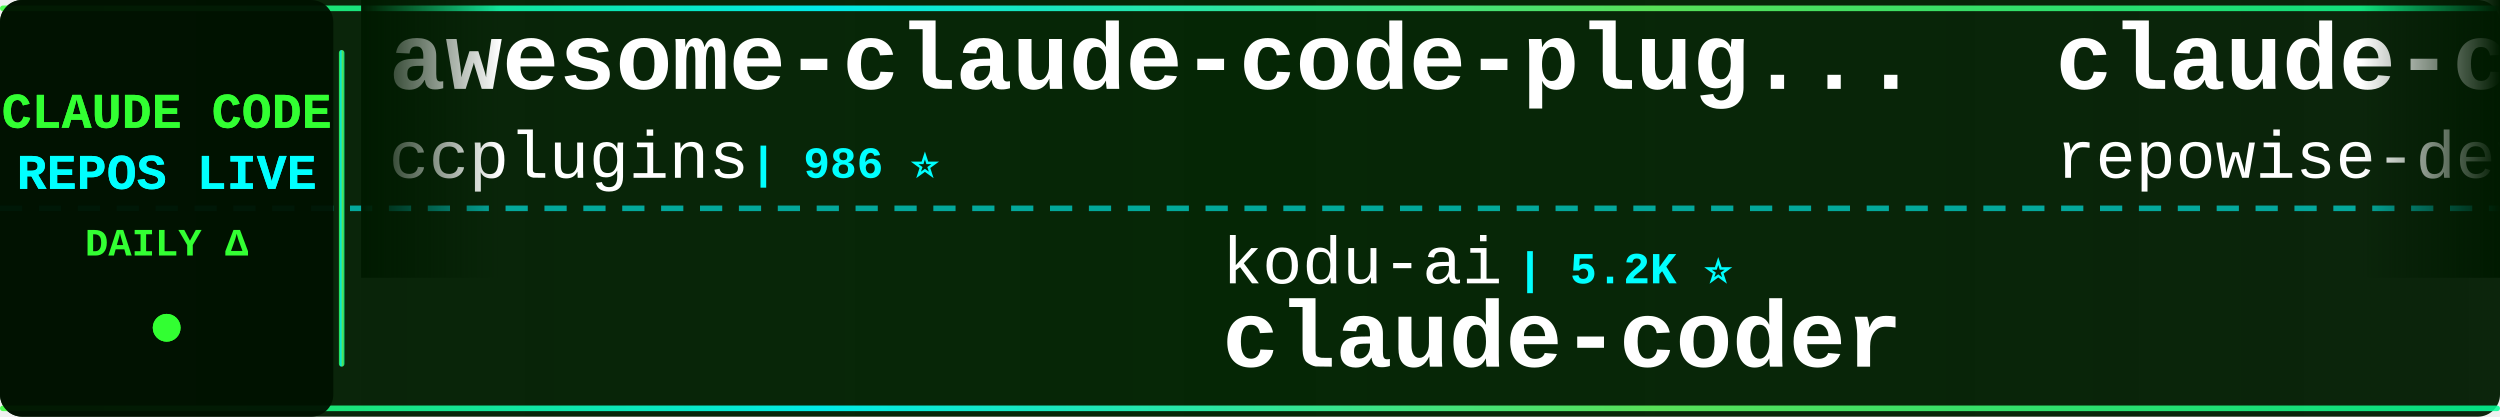
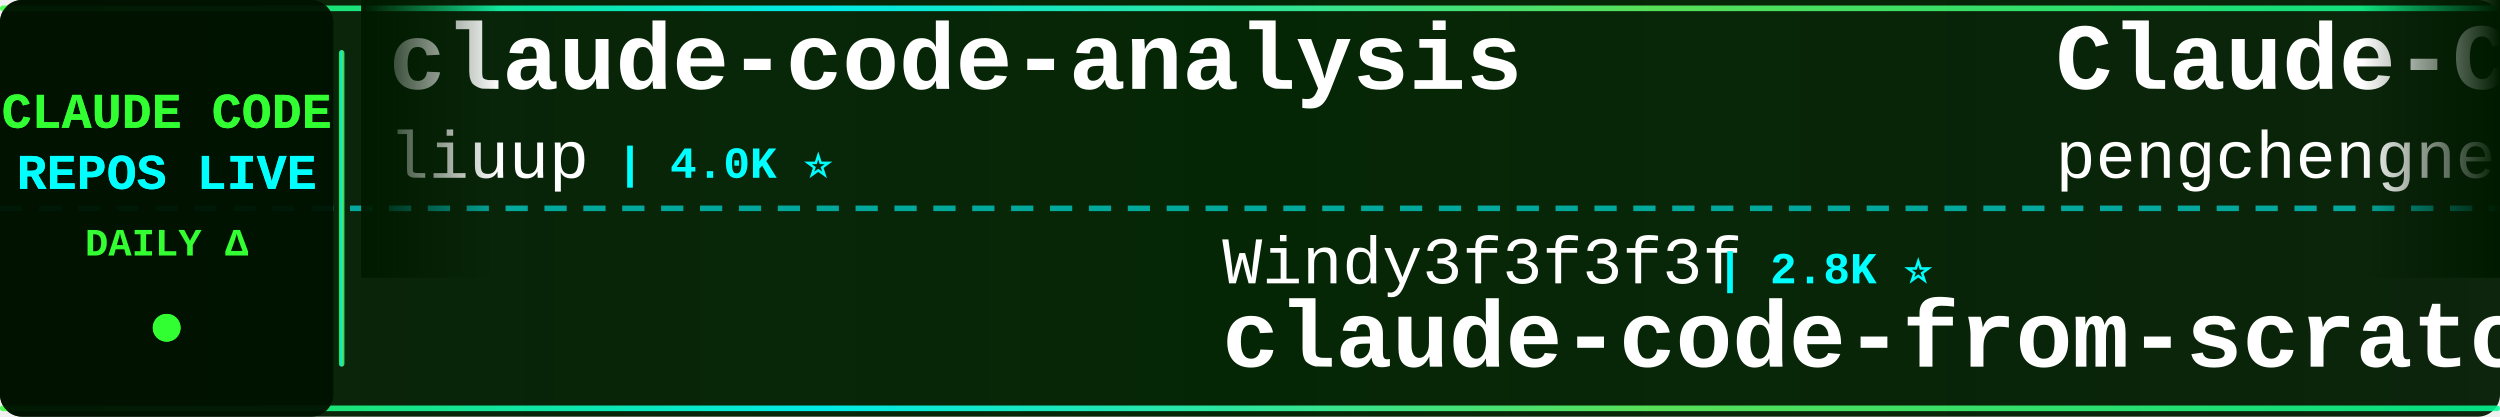
<svg xmlns="http://www.w3.org/2000/svg" width="900" height="150">
  <defs>
    <linearGradient id="tickerBg" x1="0%" y1="0%" x2="100%" y2="0%">
      <stop offset="0%" style="stop-color:#001a00;stop-opacity:0.95" />
      <stop offset="50%" style="stop-color:#002200;stop-opacity:0.98" />
      <stop offset="100%" style="stop-color:#001a00;stop-opacity:0.95" />
    </linearGradient>
    <linearGradient id="borderGrad" x1="0%" y1="0%" x2="100%" y2="0%">
      <stop offset="0%" style="stop-color:#33ff33;stop-opacity:0.85">
        <animate attributeName="stop-opacity" values="0.85;1;0.85" dur="2s" repeatCount="indefinite" />
      </stop>
      <stop offset="33%" style="stop-color:#00ffff;stop-opacity:0.9">
        <animate attributeName="stop-opacity" values="0.9;1;0.9" dur="2.2s" repeatCount="indefinite" />
      </stop>
      <stop offset="66%" style="stop-color:#66ff66;stop-opacity:0.85">
        <animate attributeName="stop-opacity" values="0.85;1;0.85" dur="1.8s" repeatCount="indefinite" />
      </stop>
      <stop offset="100%" style="stop-color:#00ff99;stop-opacity:0.85">
        <animate attributeName="stop-opacity" values="0.85;1;0.85" dur="2s" repeatCount="indefinite" />
      </stop>
    </linearGradient>
    <filter id="textGlow">
      <feGaussianBlur stdDeviation="0.1" result="coloredBlur" />
      <feMerge>
        <feMergeNode in="coloredBlur" />
        <feMergeNode in="SourceGraphic" />
      </feMerge>
    </filter>
    <filter id="metricGlow">
      <feGaussianBlur stdDeviation="0.2" result="coloredBlur" />
      <feMerge>
        <feMergeNode in="coloredBlur" />
        <feMergeNode in="SourceGraphic" />
      </feMerge>
    </filter>
    <linearGradient id="leftFade" x1="0%" y1="0%" x2="100%" y2="0%">
      <stop offset="0%" style="stop-color:#001a00;stop-opacity:1" />
      <stop offset="100%" style="stop-color:#001a00;stop-opacity:0" />
    </linearGradient>
    <linearGradient id="rightFade" x1="0%" y1="0%" x2="100%" y2="0%">
      <stop offset="0%" style="stop-color:#001a00;stop-opacity:0" />
      <stop offset="100%" style="stop-color:#001a00;stop-opacity:1" />
    </linearGradient>
  </defs>
  <rect width="900" height="150" fill="url(#tickerBg)" rx="8" />
  <rect x="0" y="2" width="900" height="2" fill="url(#borderGrad)" rx="1" />
  <rect x="0" y="146" width="900" height="2" fill="url(#borderGrad)" rx="1" />
  <line x1="0" y1="75" x2="900" y2="75" stroke="#00ffff" stroke-width="2" stroke-dasharray="8 6" opacity="0.6" />
  <rect x="0" y="0" width="120" height="150" fill="#001100" opacity="0.95" rx="8" />
  <text x="60" y="46" font-family="'Courier New', monospace" font-size="18" font-weight="bold" fill="#33ff33" text-anchor="middle" filter="url(#textGlow)">
    CLAUDE CODE
  </text>
  <text x="60" y="68" font-family="'Courier New', monospace" font-size="18" font-weight="bold" fill="#00ffff" text-anchor="middle" filter="url(#textGlow)">
    REPOS LIVE
  </text>
  <text x="60" y="92" font-family="'Courier New', monospace" font-size="14" font-weight="bold" fill="#33ff33" text-anchor="middle">
    DAILY Δ
  </text>
  <circle cx="60" cy="118" r="5" fill="#33ff33" filter="url(#metricGlow)">
    <animate attributeName="r" values="4;6;4" dur="1.5s" repeatCount="indefinite" />
    <animate attributeName="opacity" values="0.6;1;0.6" dur="1.5s" repeatCount="indefinite" />
  </circle>
  <rect x="122" y="18" width="2" height="114" fill="url(#borderGrad)" rx="1" />
  <clipPath id="tickerClip">
    <rect x="130" y="0" width="770" height="150" />
  </clipPath>
  <g clip-path="url(#tickerClip)">
    <g id="tickerItems">
      <animateTransform attributeName="transform" attributeType="XML" type="translate" from="0 0" to="-3000 0" dur="54s" repeatCount="indefinite" />
      <g transform="translate(0, 0)">
-         <text x="140" y="32" font-family="'Courier New', monospace" font-size="34" font-weight="bold" fill="#ffffff">awesome-claude-code-plug...</text>
-         <text x="140" y="64" font-family="'Courier New', monospace" font-size="24" font-weight="normal" fill="#ffffff" opacity="1.0">ccplugins</text>
-         <text x="270" y="64" font-family="'Courier New', monospace" font-size="16" font-weight="bold" fill="#00ffff"> | 986 ⭐</text>
+         <text x="140" y="32" font-family="'Courier New', monospace" font-size="34" font-weight="bold" fill="#ffffff">claude-code-analysis</text>
+         <text x="140" y="64" font-family="'Courier New', monospace" font-size="24" font-weight="normal" fill="#ffffff" opacity="1.0">liuup</text>
+         <text x="222" y="64" font-family="'Courier New', monospace" font-size="16" font-weight="bold" fill="#00ffff"> | 4.0K ⭐</text>
      </g>
      <g transform="translate(300, 0)">
-         <text x="140" y="102" font-family="'Courier New', monospace" font-size="24" font-weight="normal" fill="#ffffff" opacity="1.0">kodu-ai</text>
-         <text x="246" y="102" font-family="'Courier New', monospace" font-size="16" font-weight="bold" fill="#00ffff"> | 5.2K ⭐</text>
-         <text x="140" y="132" font-family="'Courier New', monospace" font-size="34" font-weight="bold" fill="#ffffff">claude-coder</text>
+         <text x="140" y="102" font-family="'Courier New', monospace" font-size="24" font-weight="normal" fill="#ffffff" opacity="1.0">Windy3f3f3f3f</text>
+         <text x="318" y="102" font-family="'Courier New', monospace" font-size="16" font-weight="bold" fill="#00ffff"> | 2.8K ⭐</text>
+         <text x="140" y="132" font-family="'Courier New', monospace" font-size="34" font-weight="bold" fill="#ffffff">claude-code-from-scratch</text>
      </g>
      <g transform="translate(600, 0)">
-         <text x="140" y="32" font-family="'Courier New', monospace" font-size="34" font-weight="bold" fill="#ffffff">claude-code-prompts</text>
-         <text x="140" y="64" font-family="'Courier New', monospace" font-size="24" font-weight="normal" fill="#ffffff" opacity="1.0">repowise-dev</text>
-         <text x="306" y="64" font-family="'Courier New', monospace" font-size="16" font-weight="bold" fill="#00ffff"> | 1.2K ⭐</text>
+         <text x="140" y="32" font-family="'Courier New', monospace" font-size="34" font-weight="bold" fill="#ffffff">Claude-Code</text>
+         <text x="140" y="64" font-family="'Courier New', monospace" font-size="24" font-weight="normal" fill="#ffffff" opacity="1.0">pengchengneo</text>
+         <text x="306" y="64" font-family="'Courier New', monospace" font-size="16" font-weight="bold" fill="#00ffff"> | 1.8K ⭐</text>
      </g>
      <g transform="translate(900, 0)">
-         <text x="140" y="102" font-family="'Courier New', monospace" font-size="24" font-weight="normal" fill="#ffffff" opacity="1.0">techjarves</text>
-         <text x="282" y="102" font-family="'Courier New', monospace" font-size="16" font-weight="bold" fill="#00ffff"> | 1.6K ⭐</text>
-         <text x="140" y="132" font-family="'Courier New', monospace" font-size="34" font-weight="bold" fill="#ffffff">ClaudeCode-Portable</text>
+         <text x="140" y="102" font-family="'Courier New', monospace" font-size="24" font-weight="normal" fill="#ffffff" opacity="1.0">lorryjovens-hub</text>
+         <text x="342" y="102" font-family="'Courier New', monospace" font-size="16" font-weight="bold" fill="#00ffff"> | 1.7K ⭐</text>
+         <text x="140" y="132" font-family="'Courier New', monospace" font-size="34" font-weight="bold" fill="#ffffff">claude-code-rust</text>
      </g>
      <g transform="translate(1200, 0)">
-         <text x="140" y="32" font-family="'Courier New', monospace" font-size="34" font-weight="bold" fill="#ffffff">claude-code-tips</text>
-         <text x="140" y="64" font-family="'Courier New', monospace" font-size="24" font-weight="normal" fill="#ffffff" opacity="1.0">ykdojo</text>
-         <text x="234" y="64" font-family="'Courier New', monospace" font-size="16" font-weight="bold" fill="#00ffff"> | 10.3K ⭐ +1</text>
+         <text x="140" y="32" font-family="'Courier New', monospace" font-size="34" font-weight="bold" fill="#ffffff">claude-code-telegram</text>
+         <text x="140" y="64" font-family="'Courier New', monospace" font-size="24" font-weight="normal" fill="#ffffff" opacity="1.0">overwirehq</text>
+         <text x="282" y="64" font-family="'Courier New', monospace" font-size="16" font-weight="bold" fill="#00ffff"> | 2.8K ⭐</text>
      </g>
      <g transform="translate(1500, 0)">
-         <text x="140" y="102" font-family="'Courier New', monospace" font-size="24" font-weight="normal" fill="#ffffff" opacity="1.0">xu-xiang</text>
-         <text x="258" y="102" font-family="'Courier New', monospace" font-size="16" font-weight="bold" fill="#00ffff"> | 2.0K ⭐</text>
-         <text x="140" y="132" font-family="'Courier New', monospace" font-size="34" font-weight="bold" fill="#ffffff">everything-claude-code-z...</text>
+         <text x="140" y="102" font-family="'Courier New', monospace" font-size="24" font-weight="normal" fill="#ffffff" opacity="1.0">shareAI-lab</text>
+         <text x="294" y="102" font-family="'Courier New', monospace" font-size="16" font-weight="bold" fill="#00ffff"> | 79.2K ⭐ +9</text>
+         <text x="140" y="132" font-family="'Courier New', monospace" font-size="34" font-weight="bold" fill="#ffffff">learn-claude-code</text>
      </g>
      <g transform="translate(1800, 0)">
-         <text x="140" y="32" font-family="'Courier New', monospace" font-size="34" font-weight="bold" fill="#ffffff">arcads-claude-code</text>
-         <text x="140" y="64" font-family="'Courier New', monospace" font-size="24" font-weight="normal" fill="#ffffff" opacity="1.0">krusemediallc</text>
-         <text x="318" y="64" font-family="'Courier New', monospace" font-size="16" font-weight="bold" fill="#00ffff"> | 1.6K ⭐</text>
+         <text x="140" y="32" font-family="'Courier New', monospace" font-size="34" font-weight="bold" fill="#ffffff">claude-code-local</text>
+         <text x="140" y="64" font-family="'Courier New', monospace" font-size="24" font-weight="normal" fill="#ffffff" opacity="1.0">nicedreamzapp</text>
+         <text x="318" y="64" font-family="'Courier New', monospace" font-size="16" font-weight="bold" fill="#00ffff"> | 3.4K ⭐</text>
      </g>
      <g transform="translate(2100, 0)">
-         <text x="140" y="102" font-family="'Courier New', monospace" font-size="24" font-weight="normal" fill="#ffffff" opacity="1.0">Maciek-roboblog</text>
-         <text x="342" y="102" font-family="'Courier New', monospace" font-size="16" font-weight="bold" fill="#00ffff"> | 8.8K ⭐</text>
-         <text x="140" y="132" font-family="'Courier New', monospace" font-size="34" font-weight="bold" fill="#ffffff">Claude-Code-Usage-Monito...</text>
+         <text x="140" y="102" font-family="'Courier New', monospace" font-size="24" font-weight="normal" fill="#ffffff" opacity="1.0">darcyegb</text>
+         <text x="258" y="102" font-family="'Courier New', monospace" font-size="16" font-weight="bold" fill="#00ffff"> | 780 ⭐</text>
+         <text x="140" y="132" font-family="'Courier New', monospace" font-size="34" font-weight="bold" fill="#ffffff">ClaudeCodeAgents</text>
      </g>
      <g transform="translate(2400, 0)">
-         <text x="140" y="32" font-family="'Courier New', monospace" font-size="34" font-weight="bold" fill="#ffffff">claude-code-workflows</text>
-         <text x="140" y="64" font-family="'Courier New', monospace" font-size="24" font-weight="normal" fill="#ffffff" opacity="1.0">OneRedOak</text>
-         <text x="270" y="64" font-family="'Courier New', monospace" font-size="16" font-weight="bold" fill="#00ffff"> | 3.9K ⭐</text>
+         <text x="140" y="32" font-family="'Courier New', monospace" font-size="34" font-weight="bold" fill="#ffffff">free-claude-code</text>
+         <text x="140" y="64" font-family="'Courier New', monospace" font-size="24" font-weight="normal" fill="#ffffff" opacity="1.0">Alishahryar1</text>
+         <text x="306" y="64" font-family="'Courier New', monospace" font-size="16" font-weight="bold" fill="#00ffff"> | 63.3K ⭐ +32</text>
      </g>
      <g transform="translate(2700, 0)">
-         <text x="140" y="102" font-family="'Courier New', monospace" font-size="24" font-weight="normal" fill="#ffffff" opacity="1.0">wanshuiyin</text>
-         <text x="282" y="102" font-family="'Courier New', monospace" font-size="16" font-weight="bold" fill="#00ffff"> | 18.0K ⭐ +5</text>
-         <text x="140" y="132" font-family="'Courier New', monospace" font-size="34" font-weight="bold" fill="#ffffff">Auto-claude-code-researc...</text>
+         <text x="140" y="102" font-family="'Courier New', monospace" font-size="24" font-weight="normal" fill="#ffffff" opacity="1.0">shanraisshan</text>
+         <text x="306" y="102" font-family="'Courier New', monospace" font-size="16" font-weight="bold" fill="#00ffff"> | 68.0K ⭐ +6</text>
+         <text x="140" y="132" font-family="'Courier New', monospace" font-size="34" font-weight="bold" fill="#ffffff">claude-code-best-practic...</text>
      </g>
      <g transform="translate(3000, 0)">
-         <text x="140" y="32" font-family="'Courier New', monospace" font-size="34" font-weight="bold" fill="#ffffff">awesome-claude-code-plug...</text>
-         <text x="140" y="64" font-family="'Courier New', monospace" font-size="24" font-weight="normal" fill="#ffffff" opacity="1.0">ccplugins</text>
-         <text x="270" y="64" font-family="'Courier New', monospace" font-size="16" font-weight="bold" fill="#00ffff"> | 986 ⭐</text>
+         <text x="140" y="32" font-family="'Courier New', monospace" font-size="34" font-weight="bold" fill="#ffffff">claude-code-analysis</text>
+         <text x="140" y="64" font-family="'Courier New', monospace" font-size="24" font-weight="normal" fill="#ffffff" opacity="1.0">liuup</text>
+         <text x="222" y="64" font-family="'Courier New', monospace" font-size="16" font-weight="bold" fill="#00ffff"> | 4.0K ⭐</text>
      </g>
      <g transform="translate(3300, 0)">
-         <text x="140" y="102" font-family="'Courier New', monospace" font-size="24" font-weight="normal" fill="#ffffff" opacity="1.0">kodu-ai</text>
-         <text x="246" y="102" font-family="'Courier New', monospace" font-size="16" font-weight="bold" fill="#00ffff"> | 5.2K ⭐</text>
-         <text x="140" y="132" font-family="'Courier New', monospace" font-size="34" font-weight="bold" fill="#ffffff">claude-coder</text>
+         <text x="140" y="102" font-family="'Courier New', monospace" font-size="24" font-weight="normal" fill="#ffffff" opacity="1.0">Windy3f3f3f3f</text>
+         <text x="318" y="102" font-family="'Courier New', monospace" font-size="16" font-weight="bold" fill="#00ffff"> | 2.8K ⭐</text>
+         <text x="140" y="132" font-family="'Courier New', monospace" font-size="34" font-weight="bold" fill="#ffffff">claude-code-from-scratch</text>
      </g>
      <g transform="translate(3600, 0)">
-         <text x="140" y="32" font-family="'Courier New', monospace" font-size="34" font-weight="bold" fill="#ffffff">claude-code-prompts</text>
-         <text x="140" y="64" font-family="'Courier New', monospace" font-size="24" font-weight="normal" fill="#ffffff" opacity="1.0">repowise-dev</text>
-         <text x="306" y="64" font-family="'Courier New', monospace" font-size="16" font-weight="bold" fill="#00ffff"> | 1.2K ⭐</text>
+         <text x="140" y="32" font-family="'Courier New', monospace" font-size="34" font-weight="bold" fill="#ffffff">Claude-Code</text>
+         <text x="140" y="64" font-family="'Courier New', monospace" font-size="24" font-weight="normal" fill="#ffffff" opacity="1.0">pengchengneo</text>
+         <text x="306" y="64" font-family="'Courier New', monospace" font-size="16" font-weight="bold" fill="#00ffff"> | 1.8K ⭐</text>
      </g>
      <g transform="translate(3900, 0)">
-         <text x="140" y="102" font-family="'Courier New', monospace" font-size="24" font-weight="normal" fill="#ffffff" opacity="1.0">techjarves</text>
-         <text x="282" y="102" font-family="'Courier New', monospace" font-size="16" font-weight="bold" fill="#00ffff"> | 1.6K ⭐</text>
-         <text x="140" y="132" font-family="'Courier New', monospace" font-size="34" font-weight="bold" fill="#ffffff">ClaudeCode-Portable</text>
+         <text x="140" y="102" font-family="'Courier New', monospace" font-size="24" font-weight="normal" fill="#ffffff" opacity="1.0">lorryjovens-hub</text>
+         <text x="342" y="102" font-family="'Courier New', monospace" font-size="16" font-weight="bold" fill="#00ffff"> | 1.7K ⭐</text>
+         <text x="140" y="132" font-family="'Courier New', monospace" font-size="34" font-weight="bold" fill="#ffffff">claude-code-rust</text>
      </g>
    </g>
  </g>
  <rect x="130" y="0" width="50" height="100" fill="url(#leftFade)" />
  <rect x="850" y="0" width="50" height="100" fill="url(#rightFade)" />
</svg>
